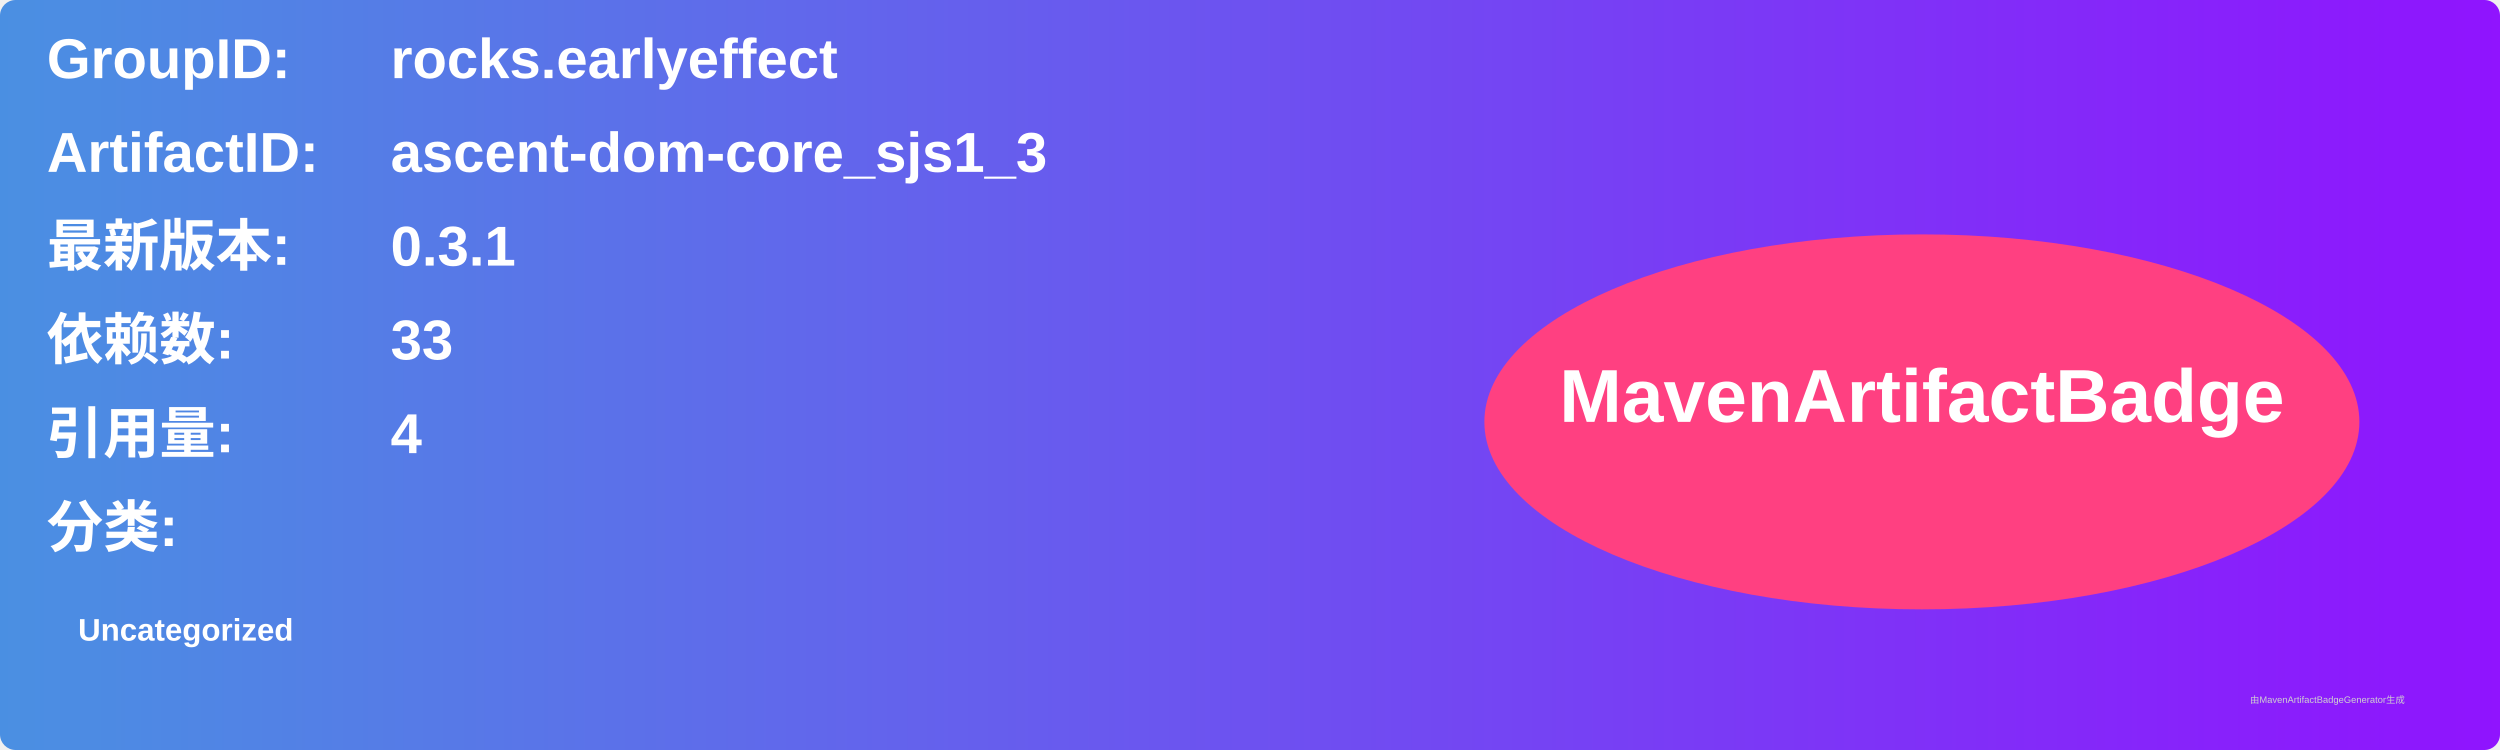
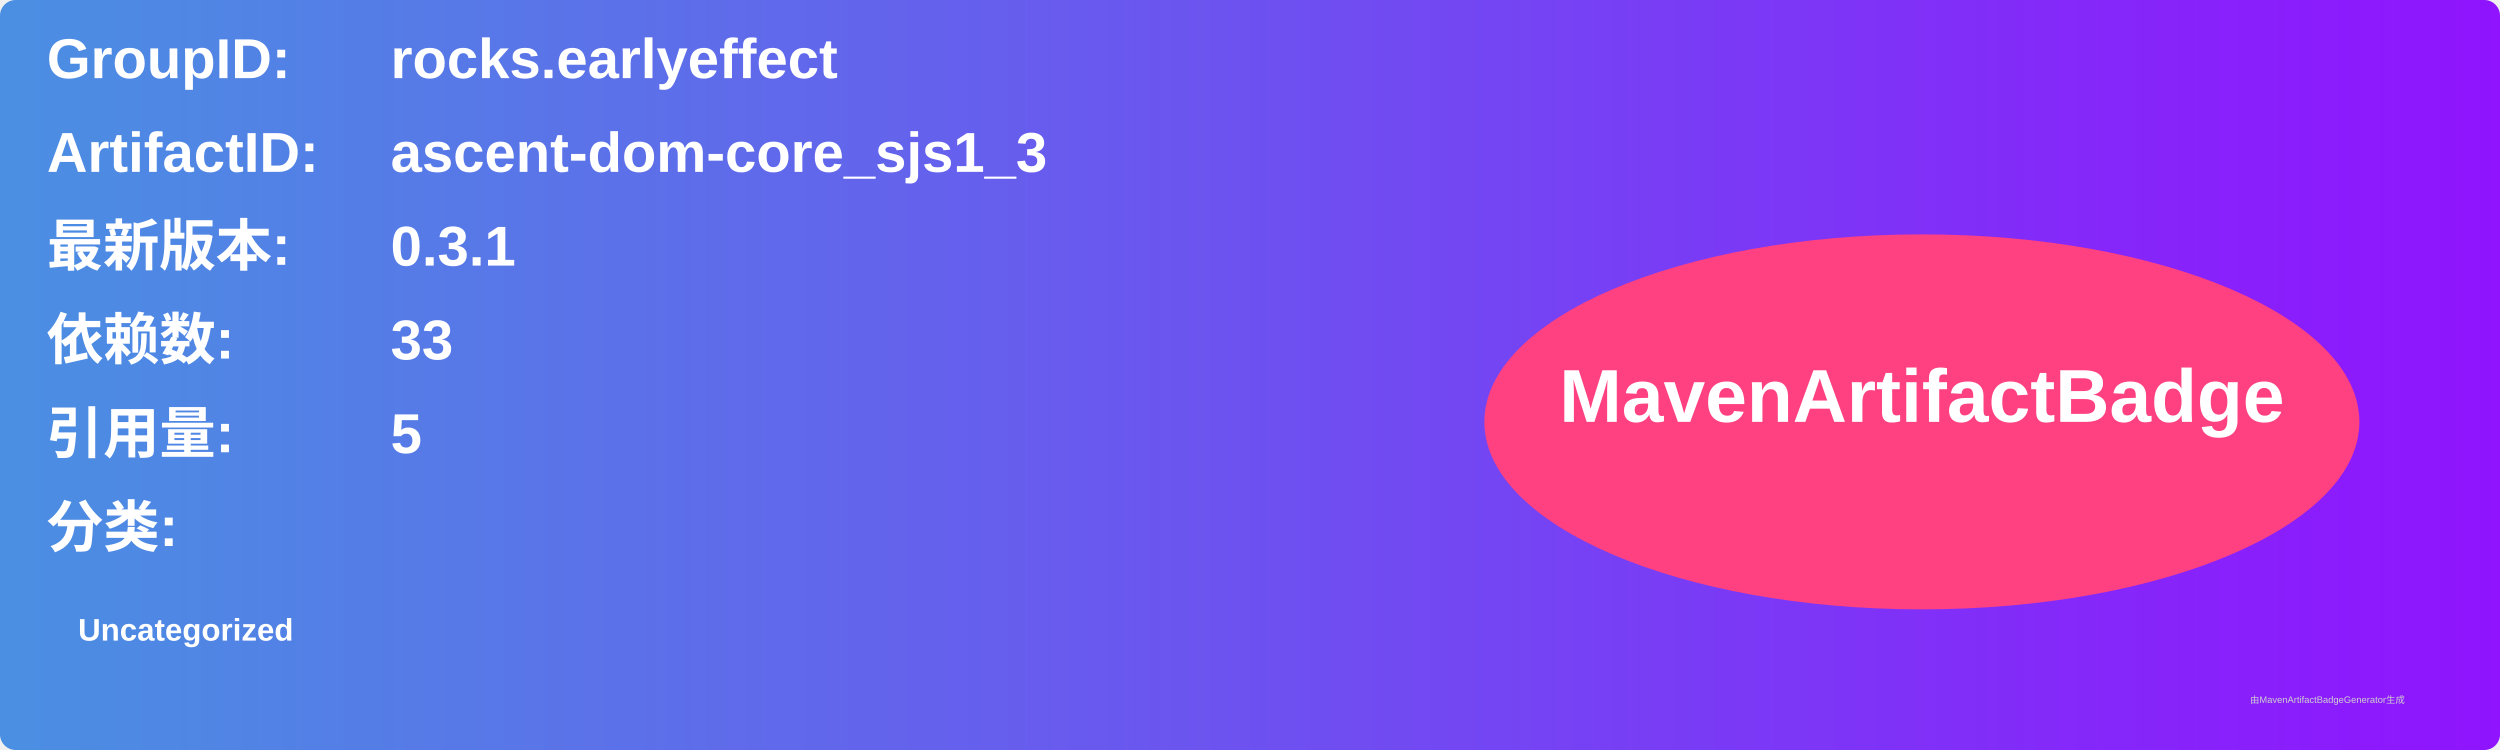
<svg xmlns="http://www.w3.org/2000/svg" width="800" height="240" viewBox="0 0 800 240">
  <linearGradient id="grad" x1="0%" y1="0%" x2="100%" y2="0%">
    <stop offset="0%" stop-color="#4a90e2" />
    <stop offset="100%" stop-color="#9013fe" />
  </linearGradient>
  <rect width="100%" height="100%" rx="5" ry="5" fill="url(#grad)" />
  <g transform="translate(15, 15)">
    <text x="0" y="10" font-family="Arial" font-size="18" fill="white" font-weight="bold" width="260">GroupID:</text>
    <text x="110" y="10" font-family="Arial" font-size="18" fill="white" font-weight="bold" width="460">rocks.earlyeffect</text>
    <text x="0" y="40" font-family="Arial" font-size="18" fill="white" font-weight="bold" width="260">ArtifactID:</text>
    <text x="110" y="40" font-family="Arial" font-size="18" fill="white" font-weight="bold" width="460">ascent-dom-core_sjs1_3</text>
    <text x="0" y="70" font-family="Arial" font-size="18" fill="white" font-weight="bold">最新版本:</text>
    <text x="110" y="70" font-family="Arial" font-size="18" fill="white" font-weight="bold">
      <tspan font-weight="bold">0.3.1</tspan>
    </text>
    <text x="0" y="100" font-family="Arial" font-size="18" fill="white" font-weight="bold">依赖数: </text>
    <text x="110" y="100" font-family="Arial" font-size="18" fill="white">
      <tspan font-weight="bold">33</tspan>
    </text>
    <text x="0" y="130" font-family="Arial" font-size="18" fill="white" font-weight="bold">引用量: </text>
    <text x="110" y="130" font-family="Arial" font-size="18" fill="white">
-       <tspan font-weight="bold">4</tspan>
+       <tspan font-weight="bold">5</tspan>
    </text>
    <text x="0" y="160" font-family="Arial" font-size="18" fill="white" font-weight="bold">分类:</text>
    <text x="10" y="190" font-family="Arial" font-size="10" fill="white">
      <tspan font-weight="bold">Uncategorized</tspan>
    </text>
    <ellipse cx="600" cy="120" rx="140" ry="60" fill="#ff4081" />
    <text x="600" y="120" text-anchor="middle" font-family="Arial" font-size="24" fill="white" font-weight="bold">MavenArtifactBadge</text>
  </g>
  <text x="720" y="225" font-family="Arial" font-size="3" fill="#d0d0d0">由MavenArtifactBadgeGenerator生成</text>
</svg>
